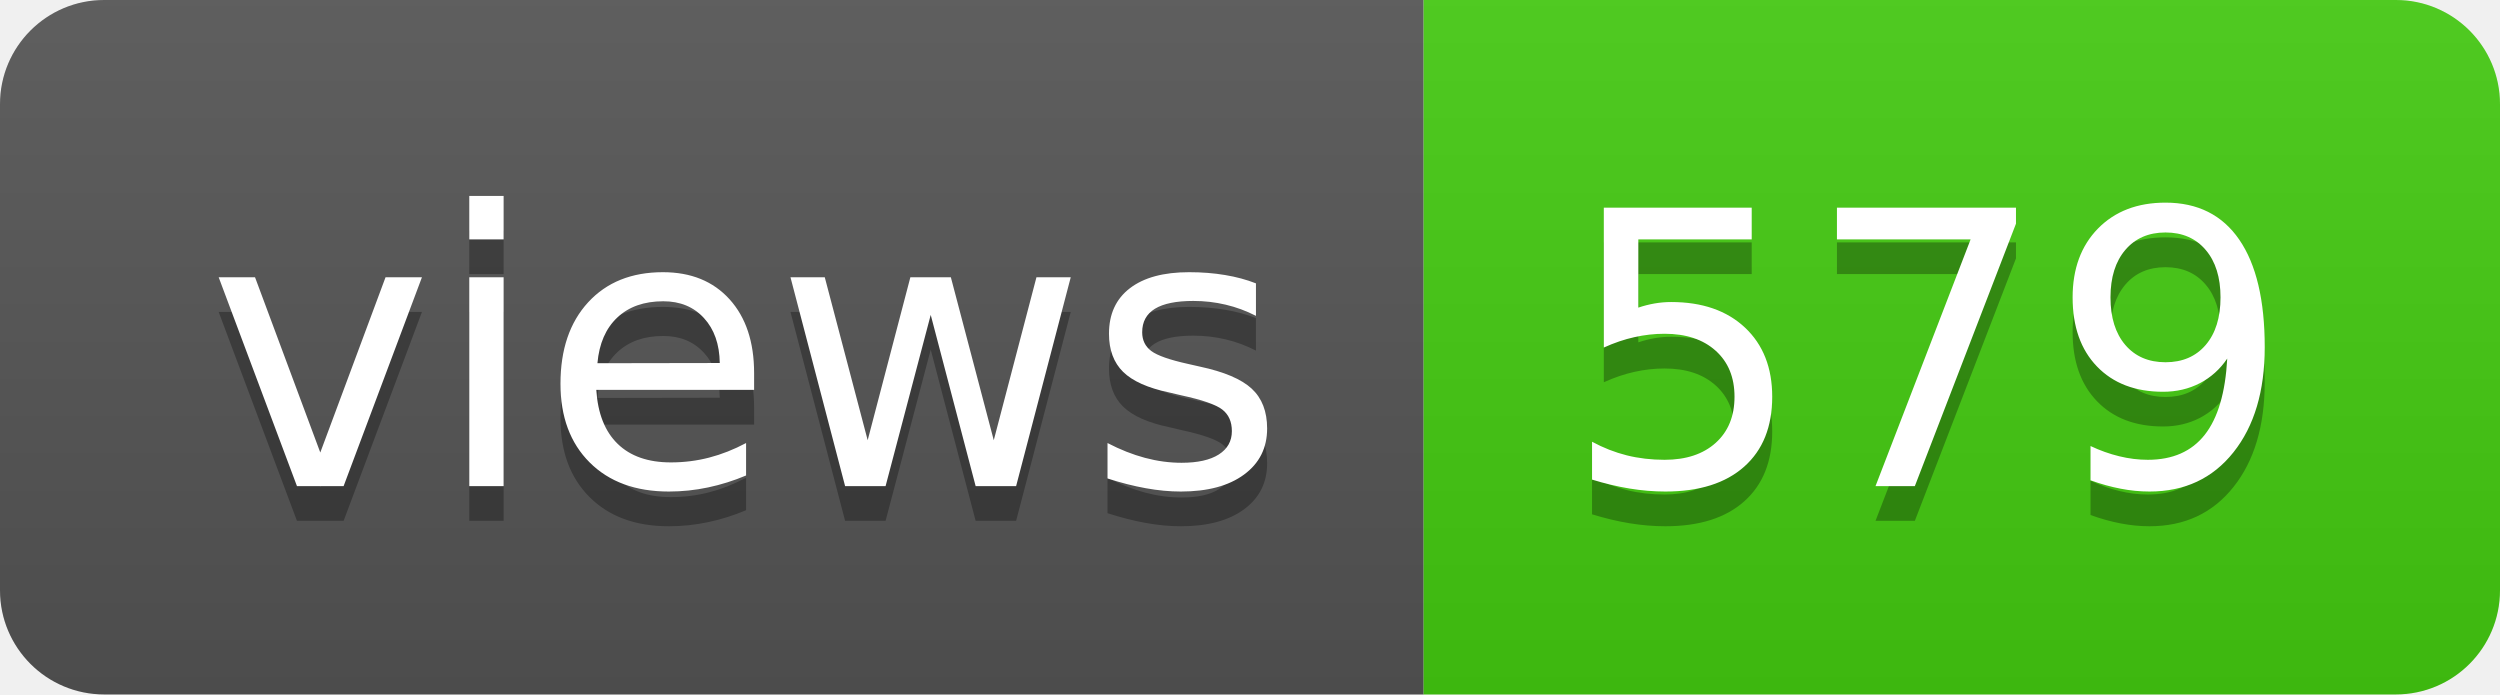
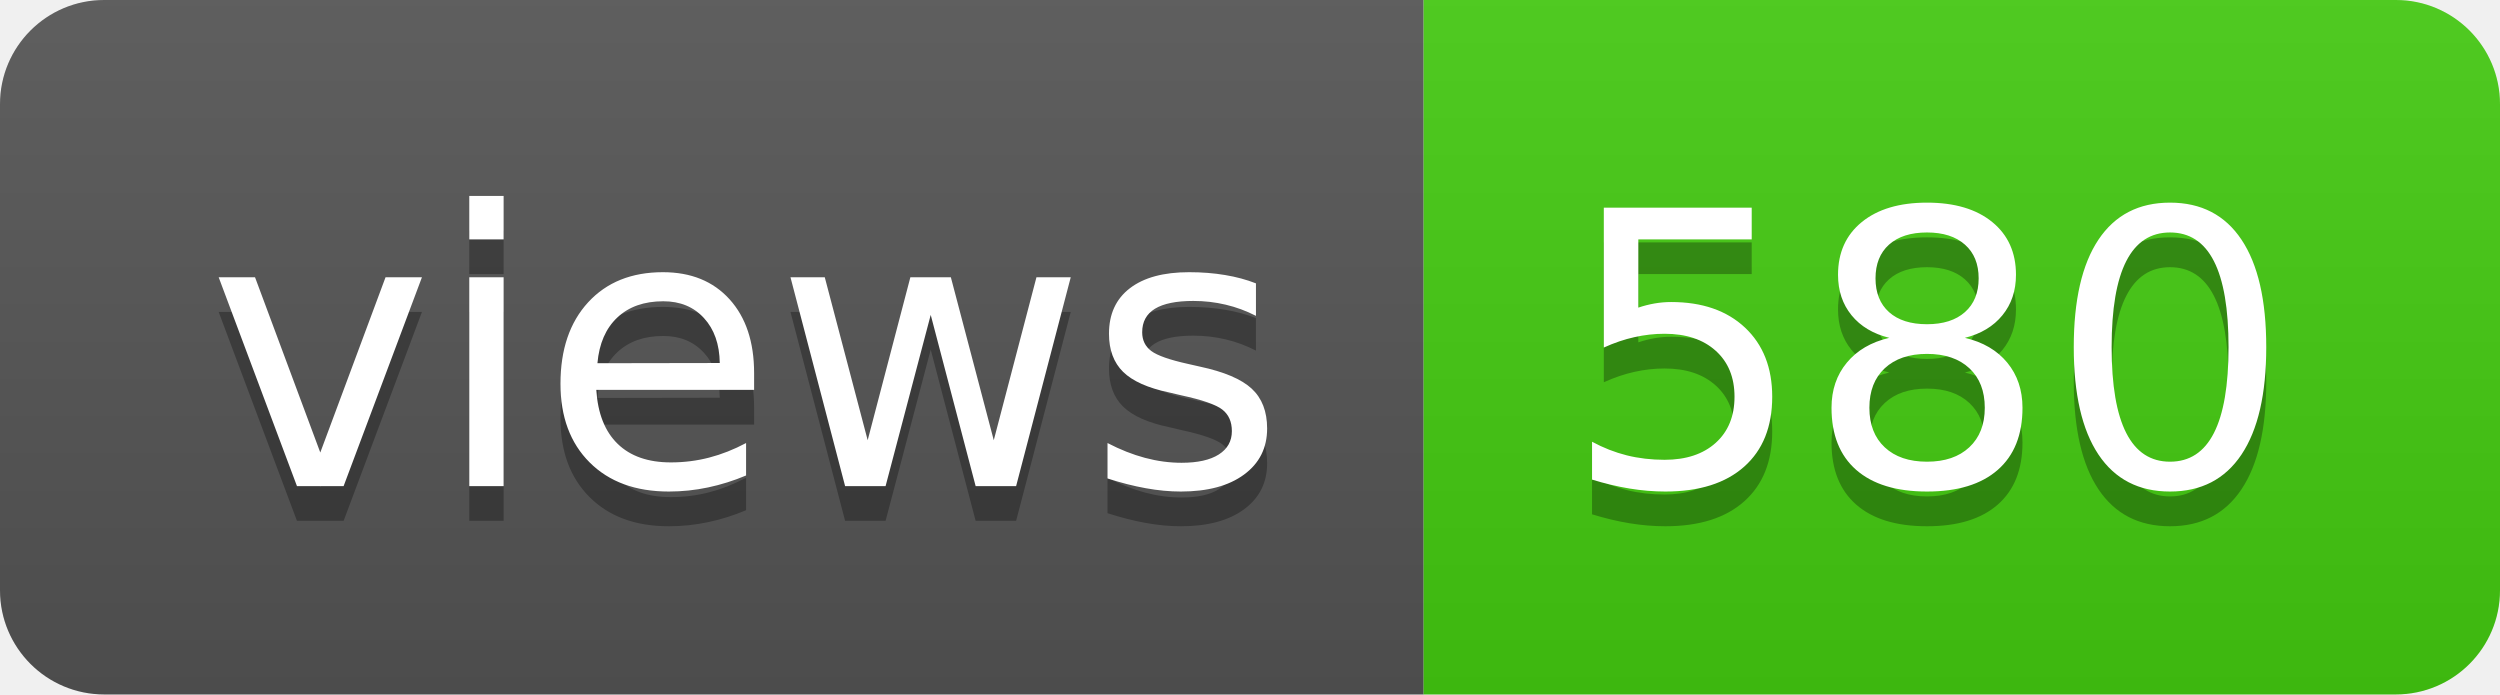
- <svg xmlns="http://www.w3.org/2000/svg" width="72" height="20" role="img" aria-label="views: 579">
+ <svg xmlns="http://www.w3.org/2000/svg" width="72" height="20" role="img" aria-label="views: 580">
  <linearGradient id="s" x2="0" y2="100%">
    <stop offset="0" stop-color="#bbb" stop-opacity=".1" />
    <stop offset="1" stop-opacity=".1" />
  </linearGradient>
  <clipPath id="r">
    <rect width="72" height="20" rx="3" fill="#fff" />
  </clipPath>
  <g clip-path="url(#r)">
    <rect width="41" height="20" fill="#555" />
    <rect x="41" width="31" height="20" fill="#4c1" />
    <rect width="72" height="20" fill="url(#s)" />
  </g>
  <g fill="#fff" text-anchor="middle" font-family="Verdana,Geneva,DejaVu Sans,sans-serif" text-rendering="geometricPrecision" font-size="110">
    <text aria-hidden="true" x="215" y="150" fill="#010101" fill-opacity=".3" transform="scale(.1)" textLength="310">views</text>
    <text x="215" y="140" transform="scale(.1)" fill="#fff" textLength="310">views</text>
-     <text aria-hidden="true" x="555" y="150" fill="#010101" fill-opacity=".3" transform="scale(.1)" textLength="210">579</text>
-     <text x="555" y="140" transform="scale(.1)" fill="#fff" textLength="210">579</text>
+     <text aria-hidden="true" x="555" y="150" fill="#010101" fill-opacity=".3" transform="scale(.1)" textLength="210">580</text>
+     <text x="555" y="140" transform="scale(.1)" fill="#fff" textLength="210">580</text>
  </g>
</svg>
